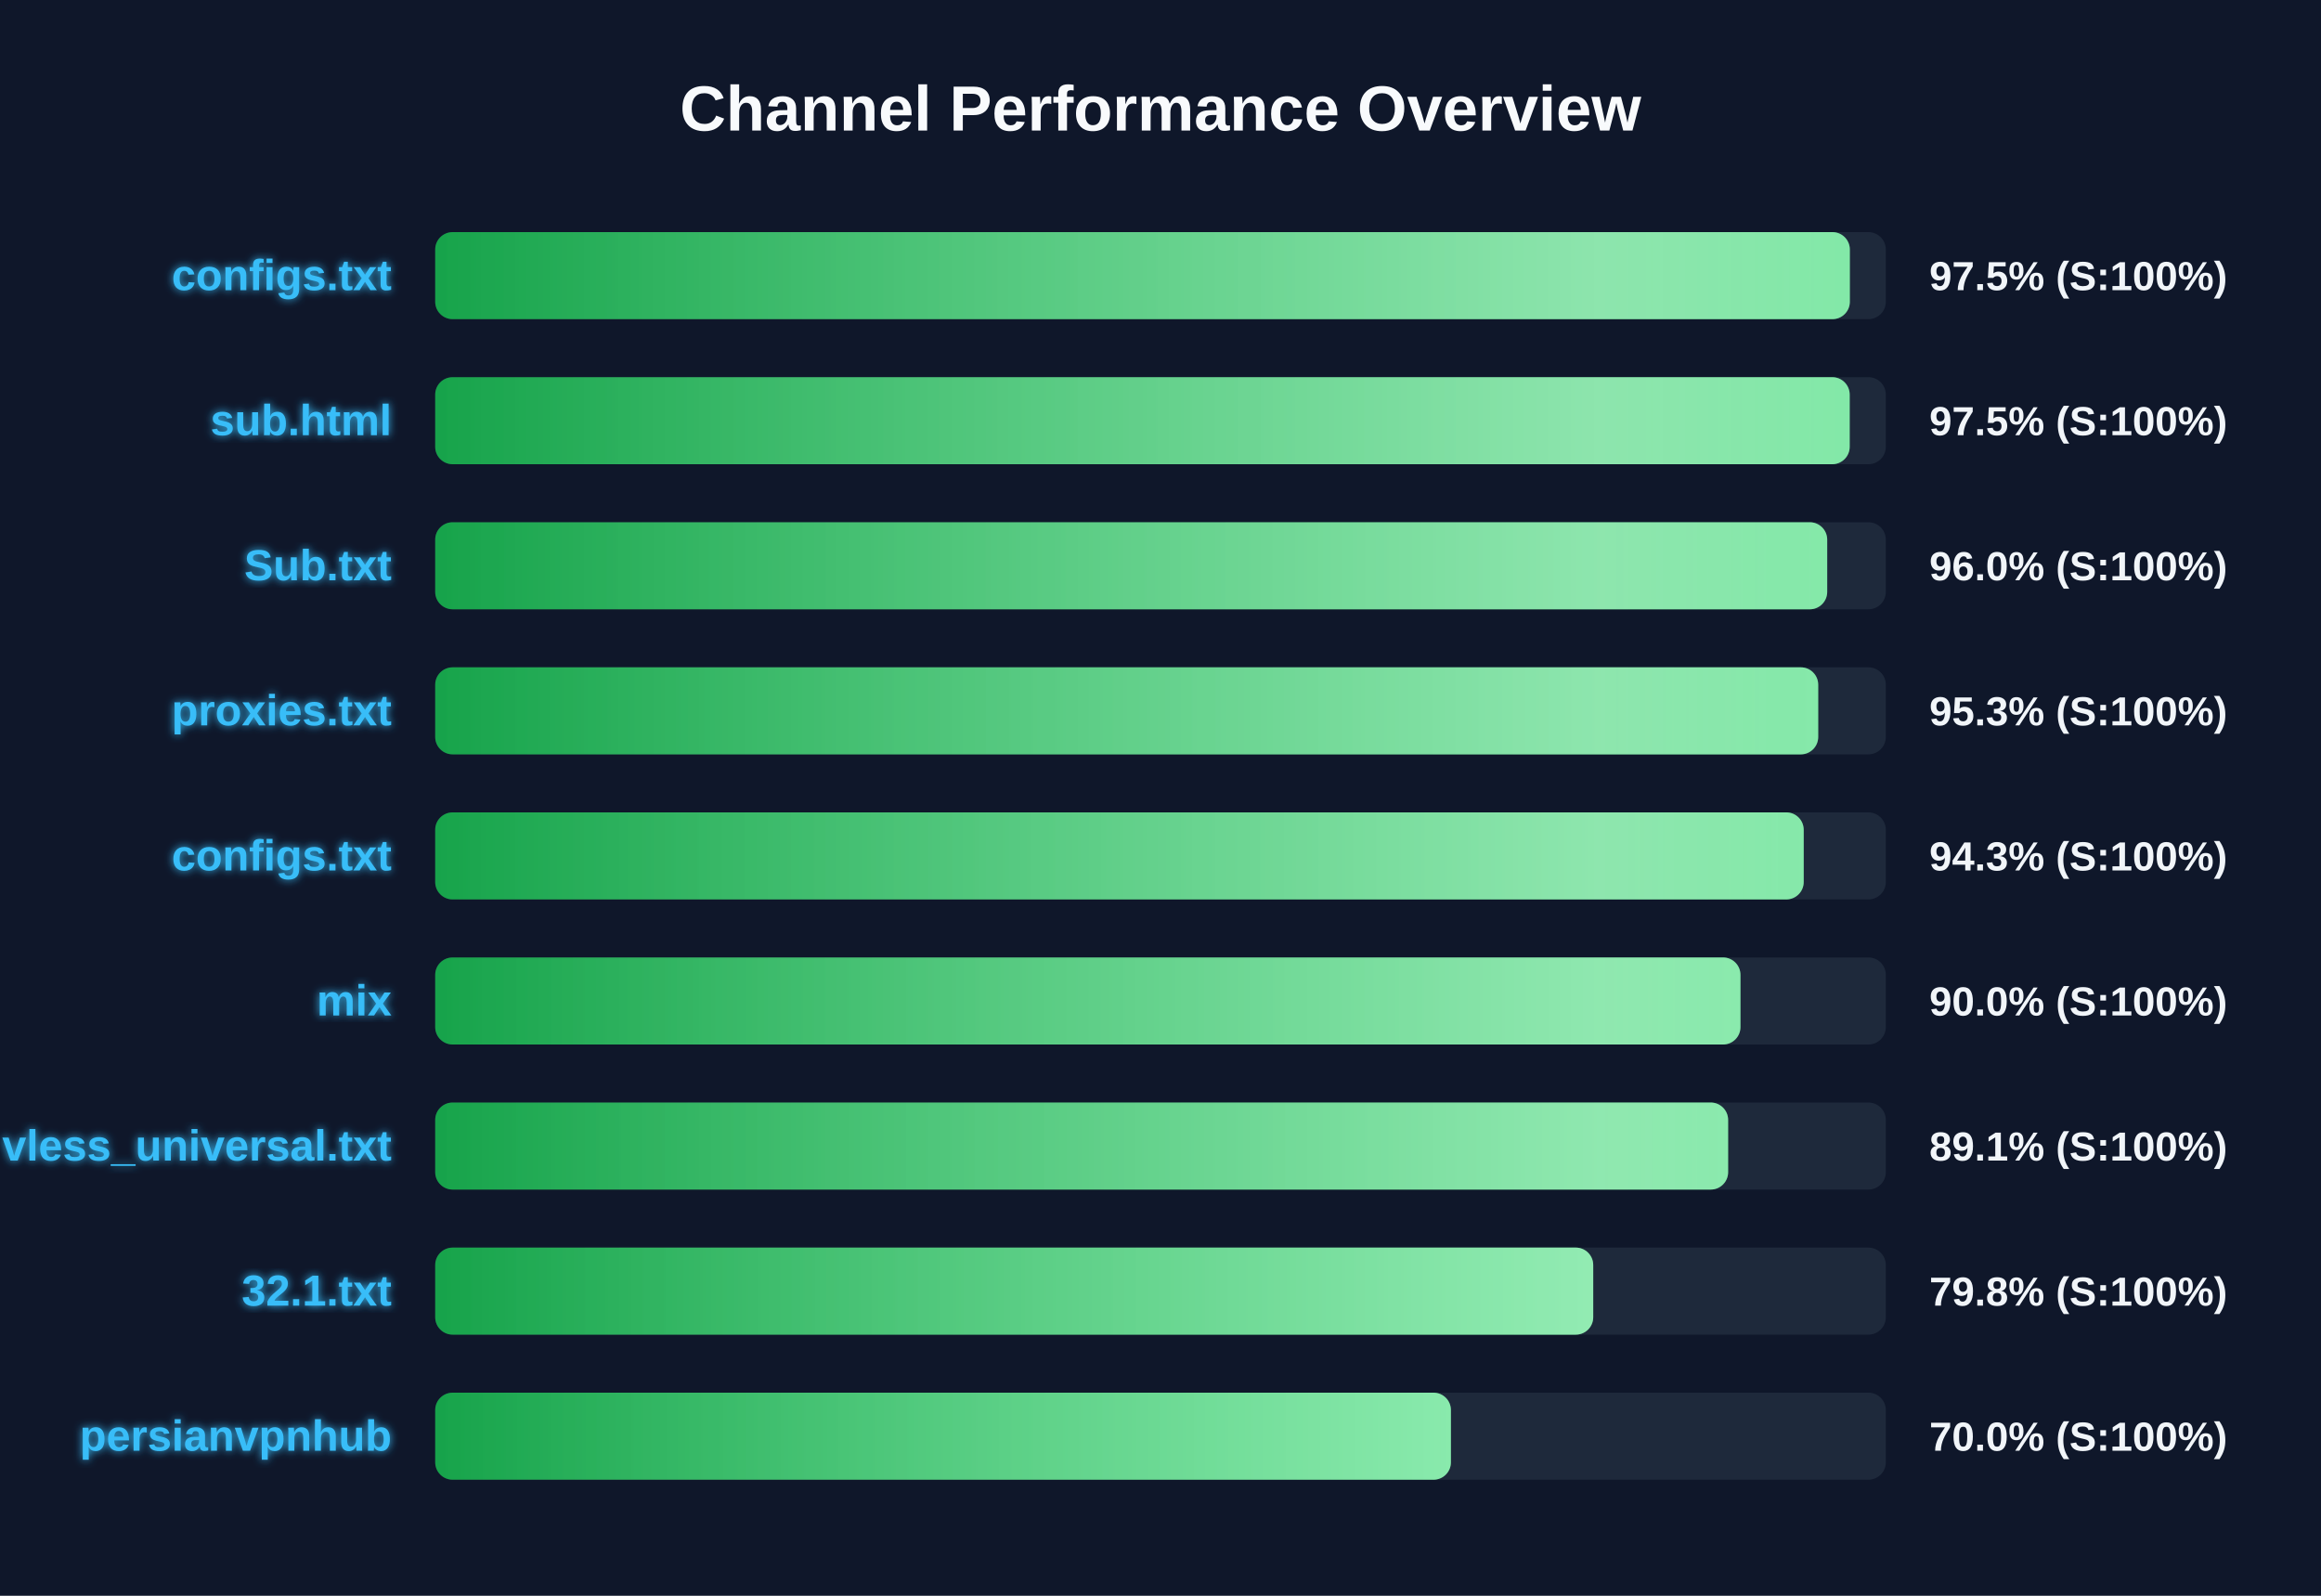
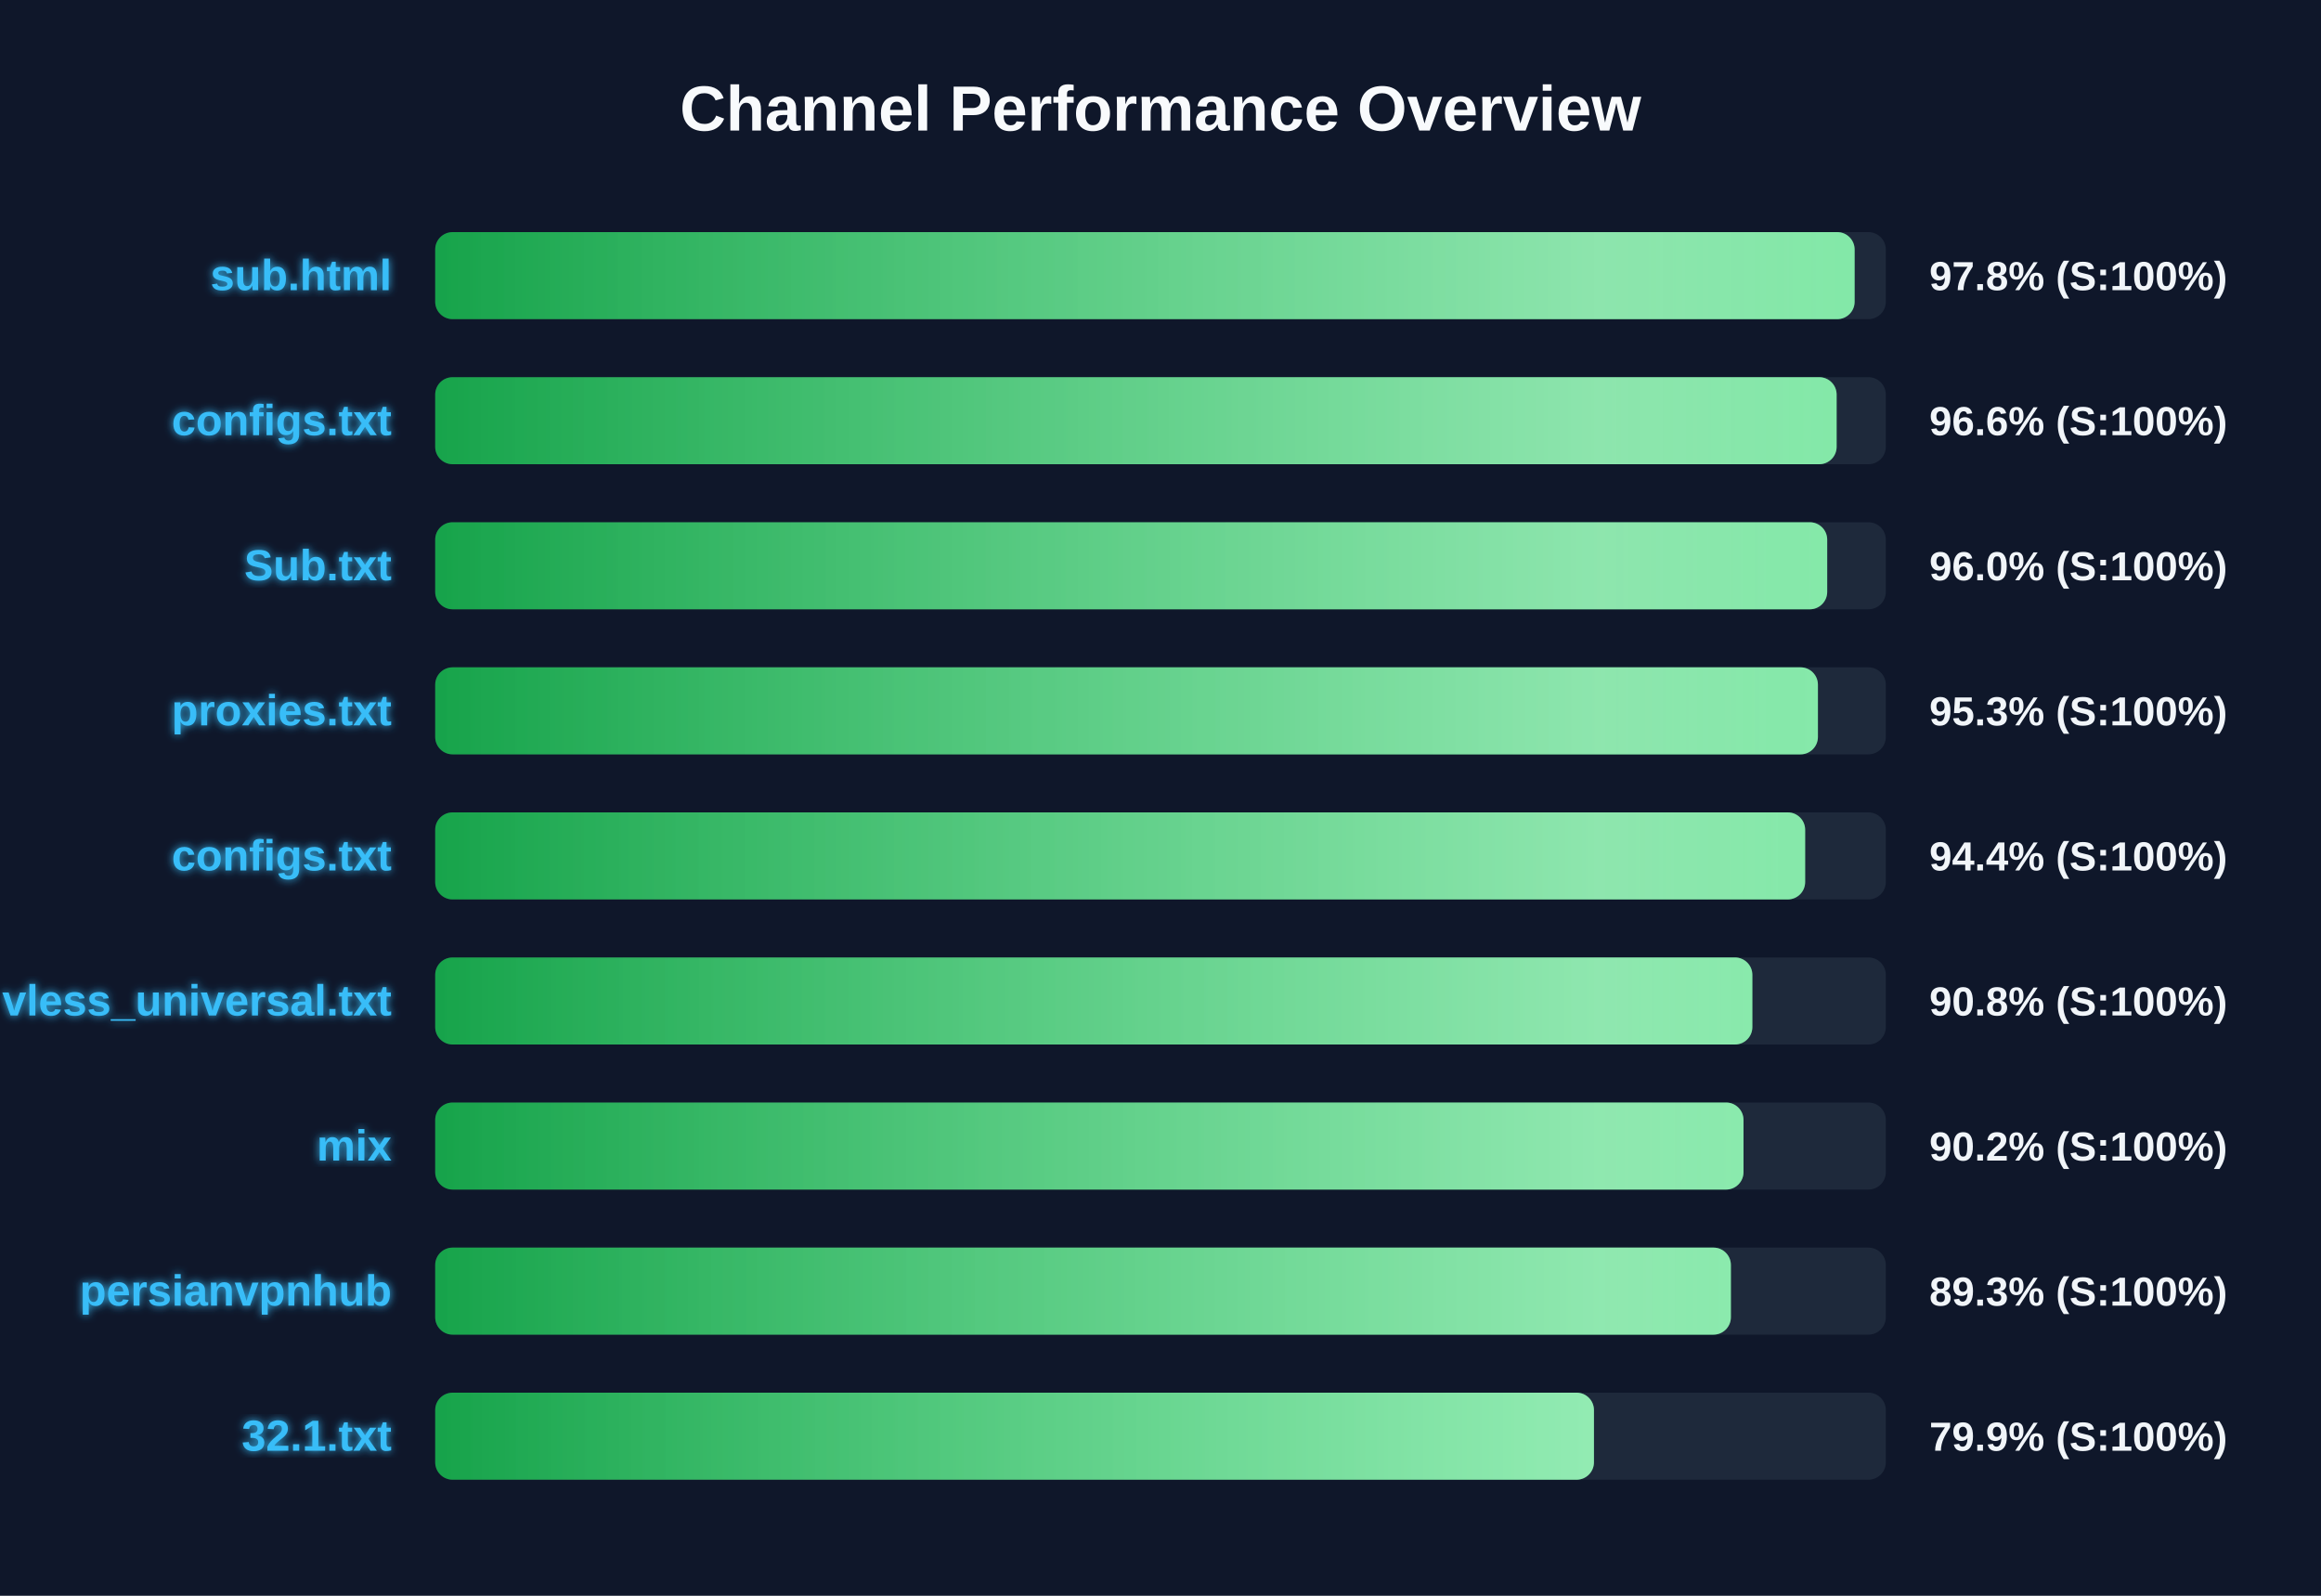
<svg xmlns="http://www.w3.org/2000/svg" width="800" height="550" version="1.1">
  <defs>
    <linearGradient id="grad-green" x1="0%" y1="0%" x2="100%" y2="0%">
      <stop offset="0%" stop-color="#16a34a" />
      <stop offset="100%" stop-color="#4ade80" />
    </linearGradient>
    <linearGradient id="grad-yellow" x1="0%" y1="0%" x2="100%" y2="0%">
      <stop offset="0%" stop-color="#ca8a04" />
      <stop offset="100%" stop-color="#fde047" />
    </linearGradient>
    <linearGradient id="grad-red" x1="0%" y1="0%" x2="100%" y2="0%">
      <stop offset="0%" stop-color="#dc2626" />
      <stop offset="100%" stop-color="#f87171" />
    </linearGradient>
    <linearGradient id="shimmer" x1="0%" y1="0%" x2="100%" y2="0%">
      <stop offset="0%" stop-color="rgba(255,255,255,0)" />
      <stop offset="50%" stop-color="rgba(255,255,255,0.4)" />
      <stop offset="100%" stop-color="rgba(255,255,255,0)" />
    </linearGradient>
    <filter id="glow" x="-20%" y="-20%" width="140%" height="140%">
      <feGaussianBlur stdDeviation="1.5" result="blur" />
      <feComposite in="SourceGraphic" in2="blur" operator="over" />
    </filter>
  </defs>
  <style>
        .bg-rect { fill: #0f172a; }
        .title { font: bold 22px 'Segoe UI', Arial, sans-serif; fill: #f8fafc; }
        .row { font: bold 15px 'Segoe UI', Arial, sans-serif; fill: #38bdf8; filter: url(#glow); }
        .score { font: bold 14px 'Segoe UI', Arial, sans-serif; fill: #f1f5f9; }
        @keyframes shimmer-anim {
            0% { transform: translateX(-100%); }
            100% { transform: translateX(200%); }
        }
        .shimmer-rect {
            animation: shimmer-anim 2.5s infinite linear;
        }
    </style>
  <rect width="100%" height="100%" class="bg-rect" />
  <text x="400" y="45" text-anchor="middle" class="title">Channel Performance Overview</text>
  <rect x="150" y="80" width="500" height="30" fill="#1e293b" rx="6" />
  <clipPath id="clip-0">
-     <rect x="150" y="80" width="487.6" height="30" rx="6" />
+     <rect x="150" y="80" width="489.25" height="30" rx="6" />
  </clipPath>
-   <rect x="150" y="80" width="487.6" height="30" fill="url(#grad-green)" rx="6" />
+   <rect x="150" y="80" width="489.25" height="30" fill="url(#grad-green)" rx="6" />
  <g clip-path="url(#clip-0)">
    <rect x="150" y="80" width="100%" height="30" fill="url(#shimmer)" class="shimmer-rect" />
  </g>
-   <text x="135" y="100" text-anchor="end" class="row">configs.txt</text>
-   <text x="665" y="100" text-anchor="start" class="score">97.5% (S:100%)</text>
+   <text x="135" y="100" text-anchor="end" class="row">sub.html</text>
+   <text x="665" y="100" text-anchor="start" class="score">97.8% (S:100%)</text>
  <rect x="150" y="130" width="500" height="30" fill="#1e293b" rx="6" />
  <clipPath id="clip-1">
-     <rect x="150" y="130" width="487.55" height="30" rx="6" />
+     <rect x="150" y="130" width="483.05" height="30" rx="6" />
  </clipPath>
-   <rect x="150" y="130" width="487.55" height="30" fill="url(#grad-green)" rx="6" />
+   <rect x="150" y="130" width="483.05" height="30" fill="url(#grad-green)" rx="6" />
  <g clip-path="url(#clip-1)">
    <rect x="150" y="130" width="100%" height="30" fill="url(#shimmer)" class="shimmer-rect" />
  </g>
-   <text x="135" y="150" text-anchor="end" class="row">sub.html</text>
-   <text x="665" y="150" text-anchor="start" class="score">97.5% (S:100%)</text>
+   <text x="135" y="150" text-anchor="end" class="row">configs.txt</text>
+   <text x="665" y="150" text-anchor="start" class="score">96.6% (S:100%)</text>
  <rect x="150" y="180" width="500" height="30" fill="#1e293b" rx="6" />
  <clipPath id="clip-2">
    <rect x="150" y="180" width="479.8" height="30" rx="6" />
  </clipPath>
  <rect x="150" y="180" width="479.8" height="30" fill="url(#grad-green)" rx="6" />
  <g clip-path="url(#clip-2)">
    <rect x="150" y="180" width="100%" height="30" fill="url(#shimmer)" class="shimmer-rect" />
  </g>
  <text x="135" y="200" text-anchor="end" class="row">Sub.txt</text>
  <text x="665" y="200" text-anchor="start" class="score">96.0% (S:100%)</text>
  <rect x="150" y="230" width="500" height="30" fill="#1e293b" rx="6" />
  <clipPath id="clip-3">
-     <rect x="150" y="230" width="476.7" height="30" rx="6" />
+     <rect x="150" y="230" width="476.6" height="30" rx="6" />
  </clipPath>
-   <rect x="150" y="230" width="476.7" height="30" fill="url(#grad-green)" rx="6" />
+   <rect x="150" y="230" width="476.6" height="30" fill="url(#grad-green)" rx="6" />
  <g clip-path="url(#clip-3)">
    <rect x="150" y="230" width="100%" height="30" fill="url(#shimmer)" class="shimmer-rect" />
  </g>
  <text x="135" y="250" text-anchor="end" class="row">proxies.txt</text>
  <text x="665" y="250" text-anchor="start" class="score">95.3% (S:100%)</text>
  <rect x="150" y="280" width="500" height="30" fill="#1e293b" rx="6" />
  <clipPath id="clip-4">
-     <rect x="150" y="280" width="471.7" height="30" rx="6" />
+     <rect x="150" y="280" width="472.2" height="30" rx="6" />
  </clipPath>
-   <rect x="150" y="280" width="471.7" height="30" fill="url(#grad-green)" rx="6" />
+   <rect x="150" y="280" width="472.2" height="30" fill="url(#grad-green)" rx="6" />
  <g clip-path="url(#clip-4)">
    <rect x="150" y="280" width="100%" height="30" fill="url(#shimmer)" class="shimmer-rect" />
  </g>
  <text x="135" y="300" text-anchor="end" class="row">configs.txt</text>
-   <text x="665" y="300" text-anchor="start" class="score">94.3% (S:100%)</text>
+   <text x="665" y="300" text-anchor="start" class="score">94.4% (S:100%)</text>
  <rect x="150" y="330" width="500" height="30" fill="#1e293b" rx="6" />
  <clipPath id="clip-5">
-     <rect x="150" y="330" width="449.9" height="30" rx="6" />
+     <rect x="150" y="330" width="454.0" height="30" rx="6" />
  </clipPath>
-   <rect x="150" y="330" width="449.9" height="30" fill="url(#grad-green)" rx="6" />
+   <rect x="150" y="330" width="454.0" height="30" fill="url(#grad-green)" rx="6" />
  <g clip-path="url(#clip-5)">
    <rect x="150" y="330" width="100%" height="30" fill="url(#shimmer)" class="shimmer-rect" />
  </g>
-   <text x="135" y="350" text-anchor="end" class="row">mix</text>
-   <text x="665" y="350" text-anchor="start" class="score">90.0% (S:100%)</text>
+   <text x="135" y="350" text-anchor="end" class="row">vless_universal.txt</text>
+   <text x="665" y="350" text-anchor="start" class="score">90.8% (S:100%)</text>
  <rect x="150" y="380" width="500" height="30" fill="#1e293b" rx="6" />
  <clipPath id="clip-6">
-     <rect x="150" y="380" width="445.65" height="30" rx="6" />
+     <rect x="150" y="380" width="450.95" height="30" rx="6" />
  </clipPath>
-   <rect x="150" y="380" width="445.65" height="30" fill="url(#grad-green)" rx="6" />
+   <rect x="150" y="380" width="450.95" height="30" fill="url(#grad-green)" rx="6" />
  <g clip-path="url(#clip-6)">
    <rect x="150" y="380" width="100%" height="30" fill="url(#shimmer)" class="shimmer-rect" />
  </g>
-   <text x="135" y="400" text-anchor="end" class="row">vless_universal.txt</text>
-   <text x="665" y="400" text-anchor="start" class="score">89.1% (S:100%)</text>
+   <text x="135" y="400" text-anchor="end" class="row">mix</text>
+   <text x="665" y="400" text-anchor="start" class="score">90.2% (S:100%)</text>
  <rect x="150" y="430" width="500" height="30" fill="#1e293b" rx="6" />
  <clipPath id="clip-7">
-     <rect x="150" y="430" width="399.15" height="30" rx="6" />
+     <rect x="150" y="430" width="446.6" height="30" rx="6" />
  </clipPath>
-   <rect x="150" y="430" width="399.15" height="30" fill="url(#grad-green)" rx="6" />
+   <rect x="150" y="430" width="446.6" height="30" fill="url(#grad-green)" rx="6" />
  <g clip-path="url(#clip-7)">
    <rect x="150" y="430" width="100%" height="30" fill="url(#shimmer)" class="shimmer-rect" />
  </g>
-   <text x="135" y="450" text-anchor="end" class="row">32.1.txt</text>
-   <text x="665" y="450" text-anchor="start" class="score">79.8% (S:100%)</text>
+   <text x="135" y="450" text-anchor="end" class="row">persianvpnhub</text>
+   <text x="665" y="450" text-anchor="start" class="score">89.3% (S:100%)</text>
  <rect x="150" y="480" width="500" height="30" fill="#1e293b" rx="6" />
  <clipPath id="clip-8">
-     <rect x="150" y="480" width="350.1" height="30" rx="6" />
+     <rect x="150" y="480" width="399.4" height="30" rx="6" />
  </clipPath>
-   <rect x="150" y="480" width="350.1" height="30" fill="url(#grad-green)" rx="6" />
+   <rect x="150" y="480" width="399.4" height="30" fill="url(#grad-green)" rx="6" />
  <g clip-path="url(#clip-8)">
    <rect x="150" y="480" width="100%" height="30" fill="url(#shimmer)" class="shimmer-rect" />
  </g>
-   <text x="135" y="500" text-anchor="end" class="row">persianvpnhub</text>
-   <text x="665" y="500" text-anchor="start" class="score">70.0% (S:100%)</text>
+   <text x="135" y="500" text-anchor="end" class="row">32.1.txt</text>
+   <text x="665" y="500" text-anchor="start" class="score">79.9% (S:100%)</text>
</svg>
